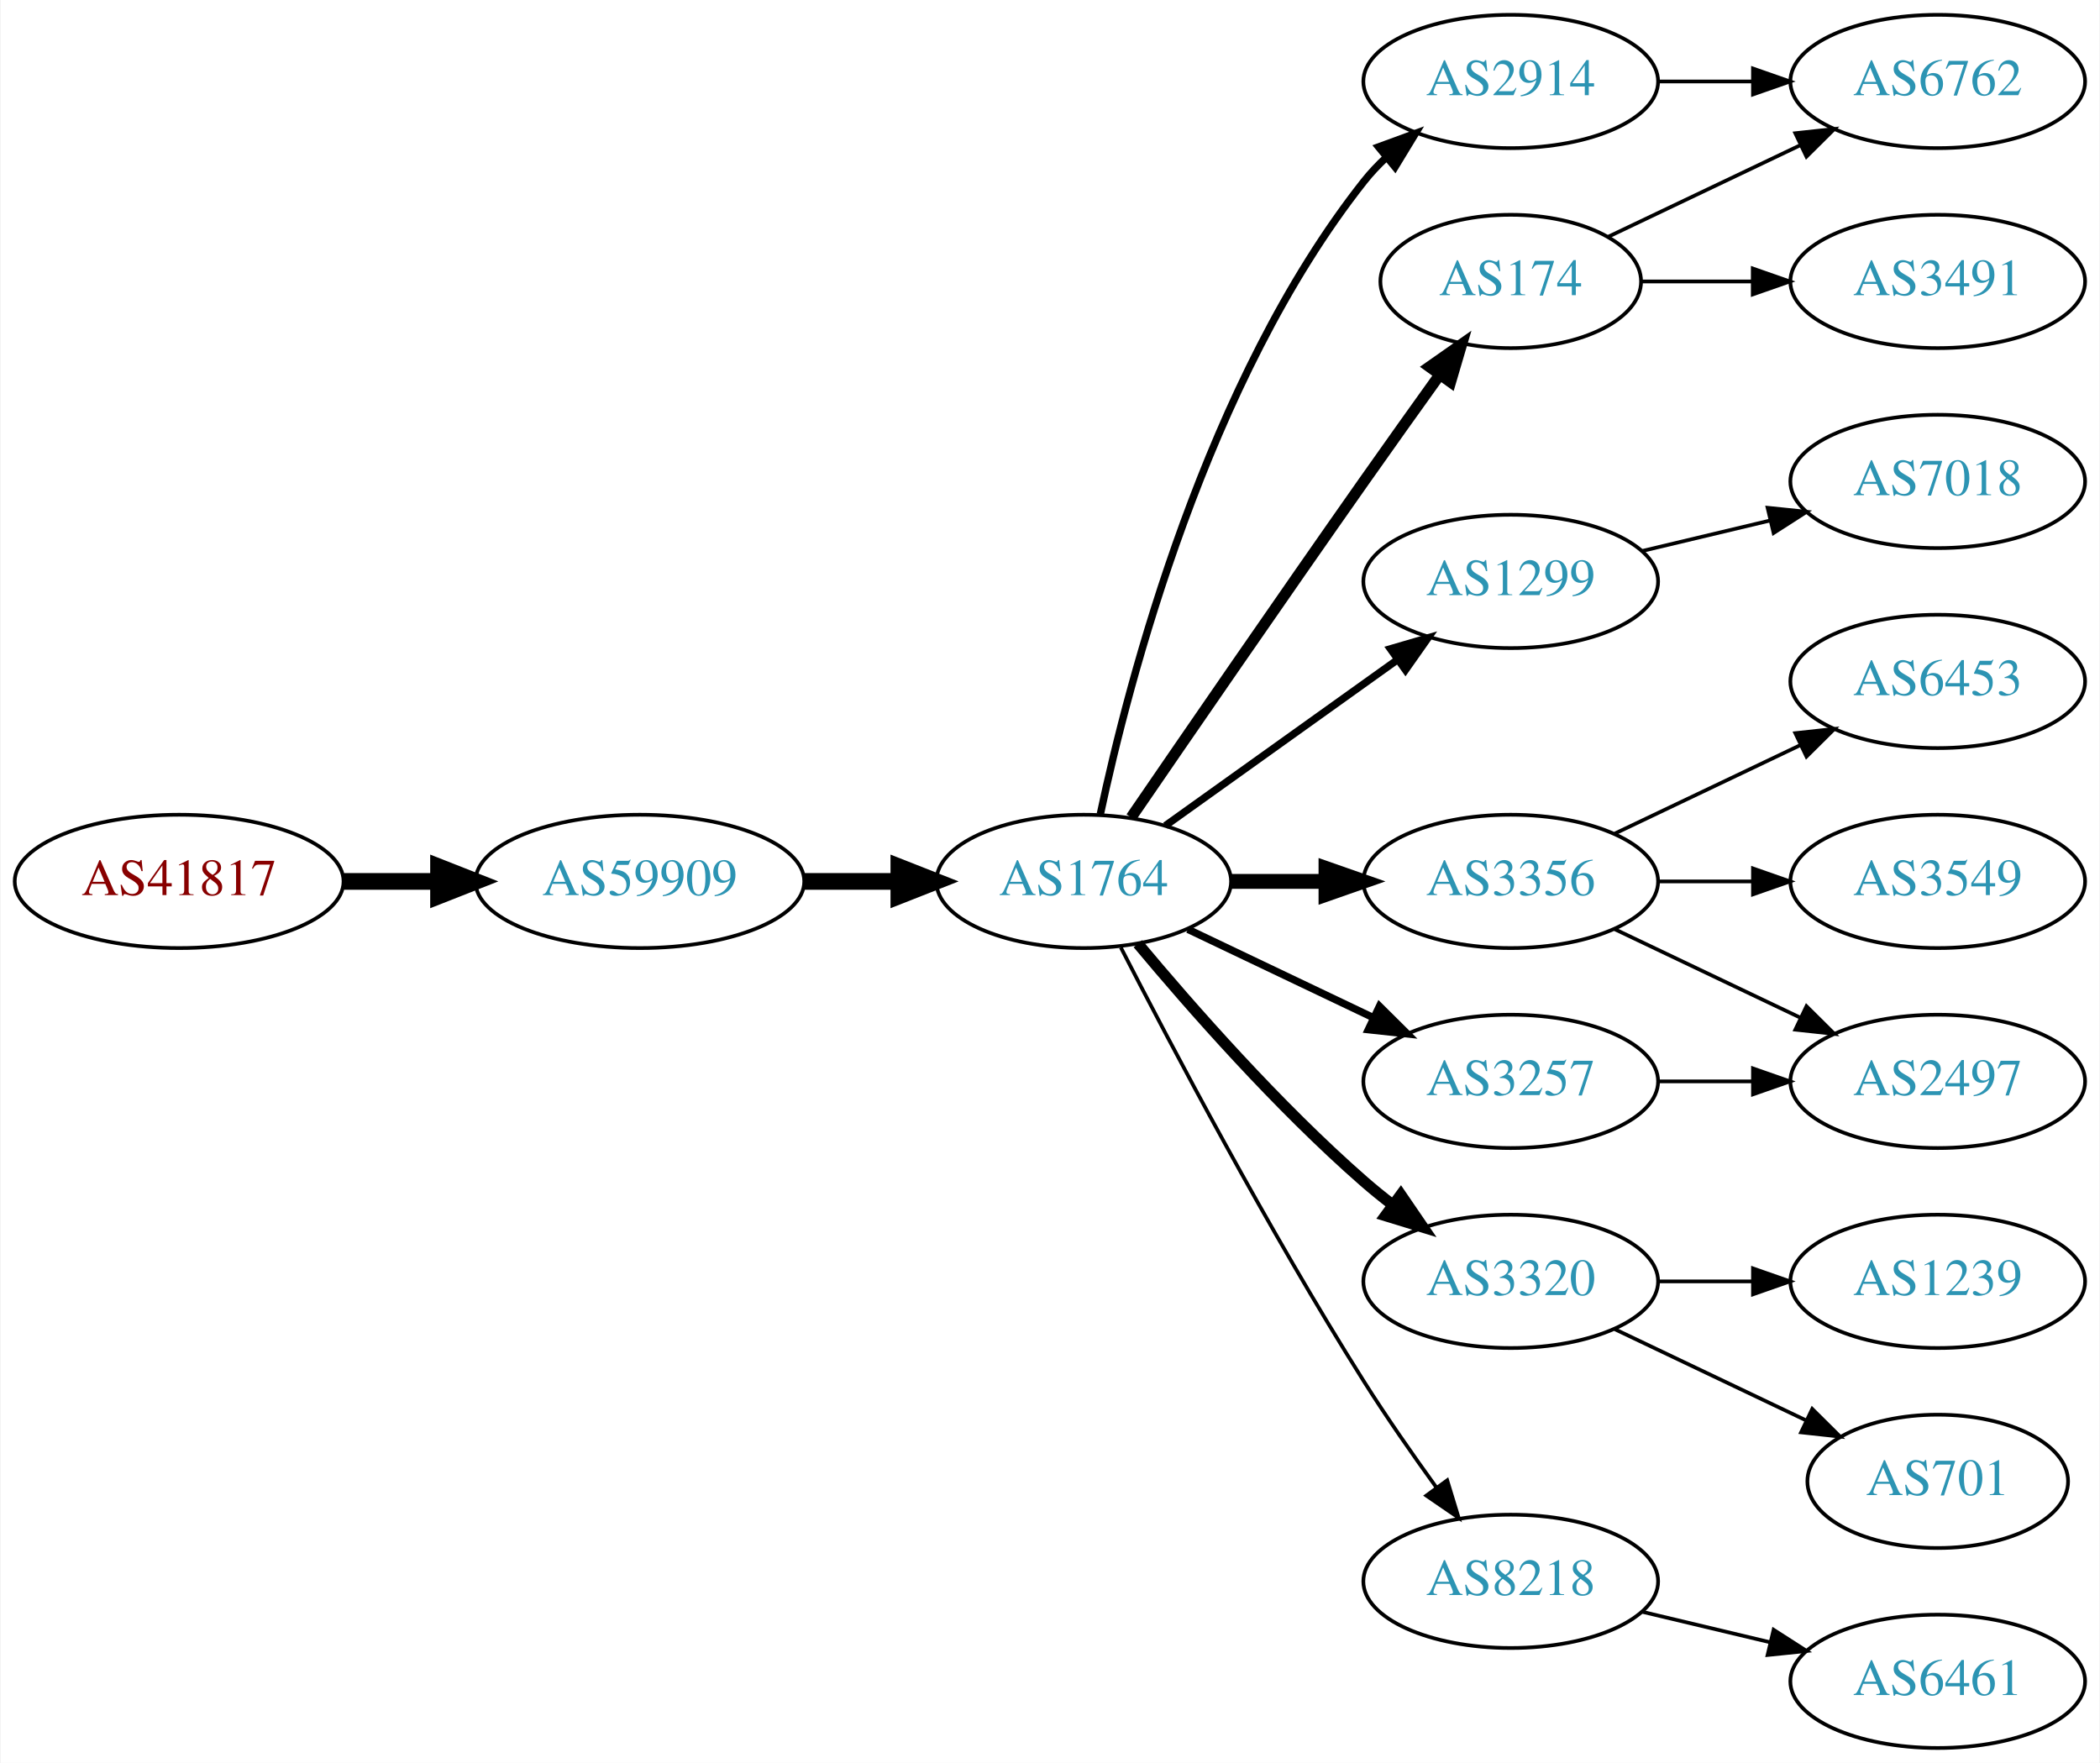
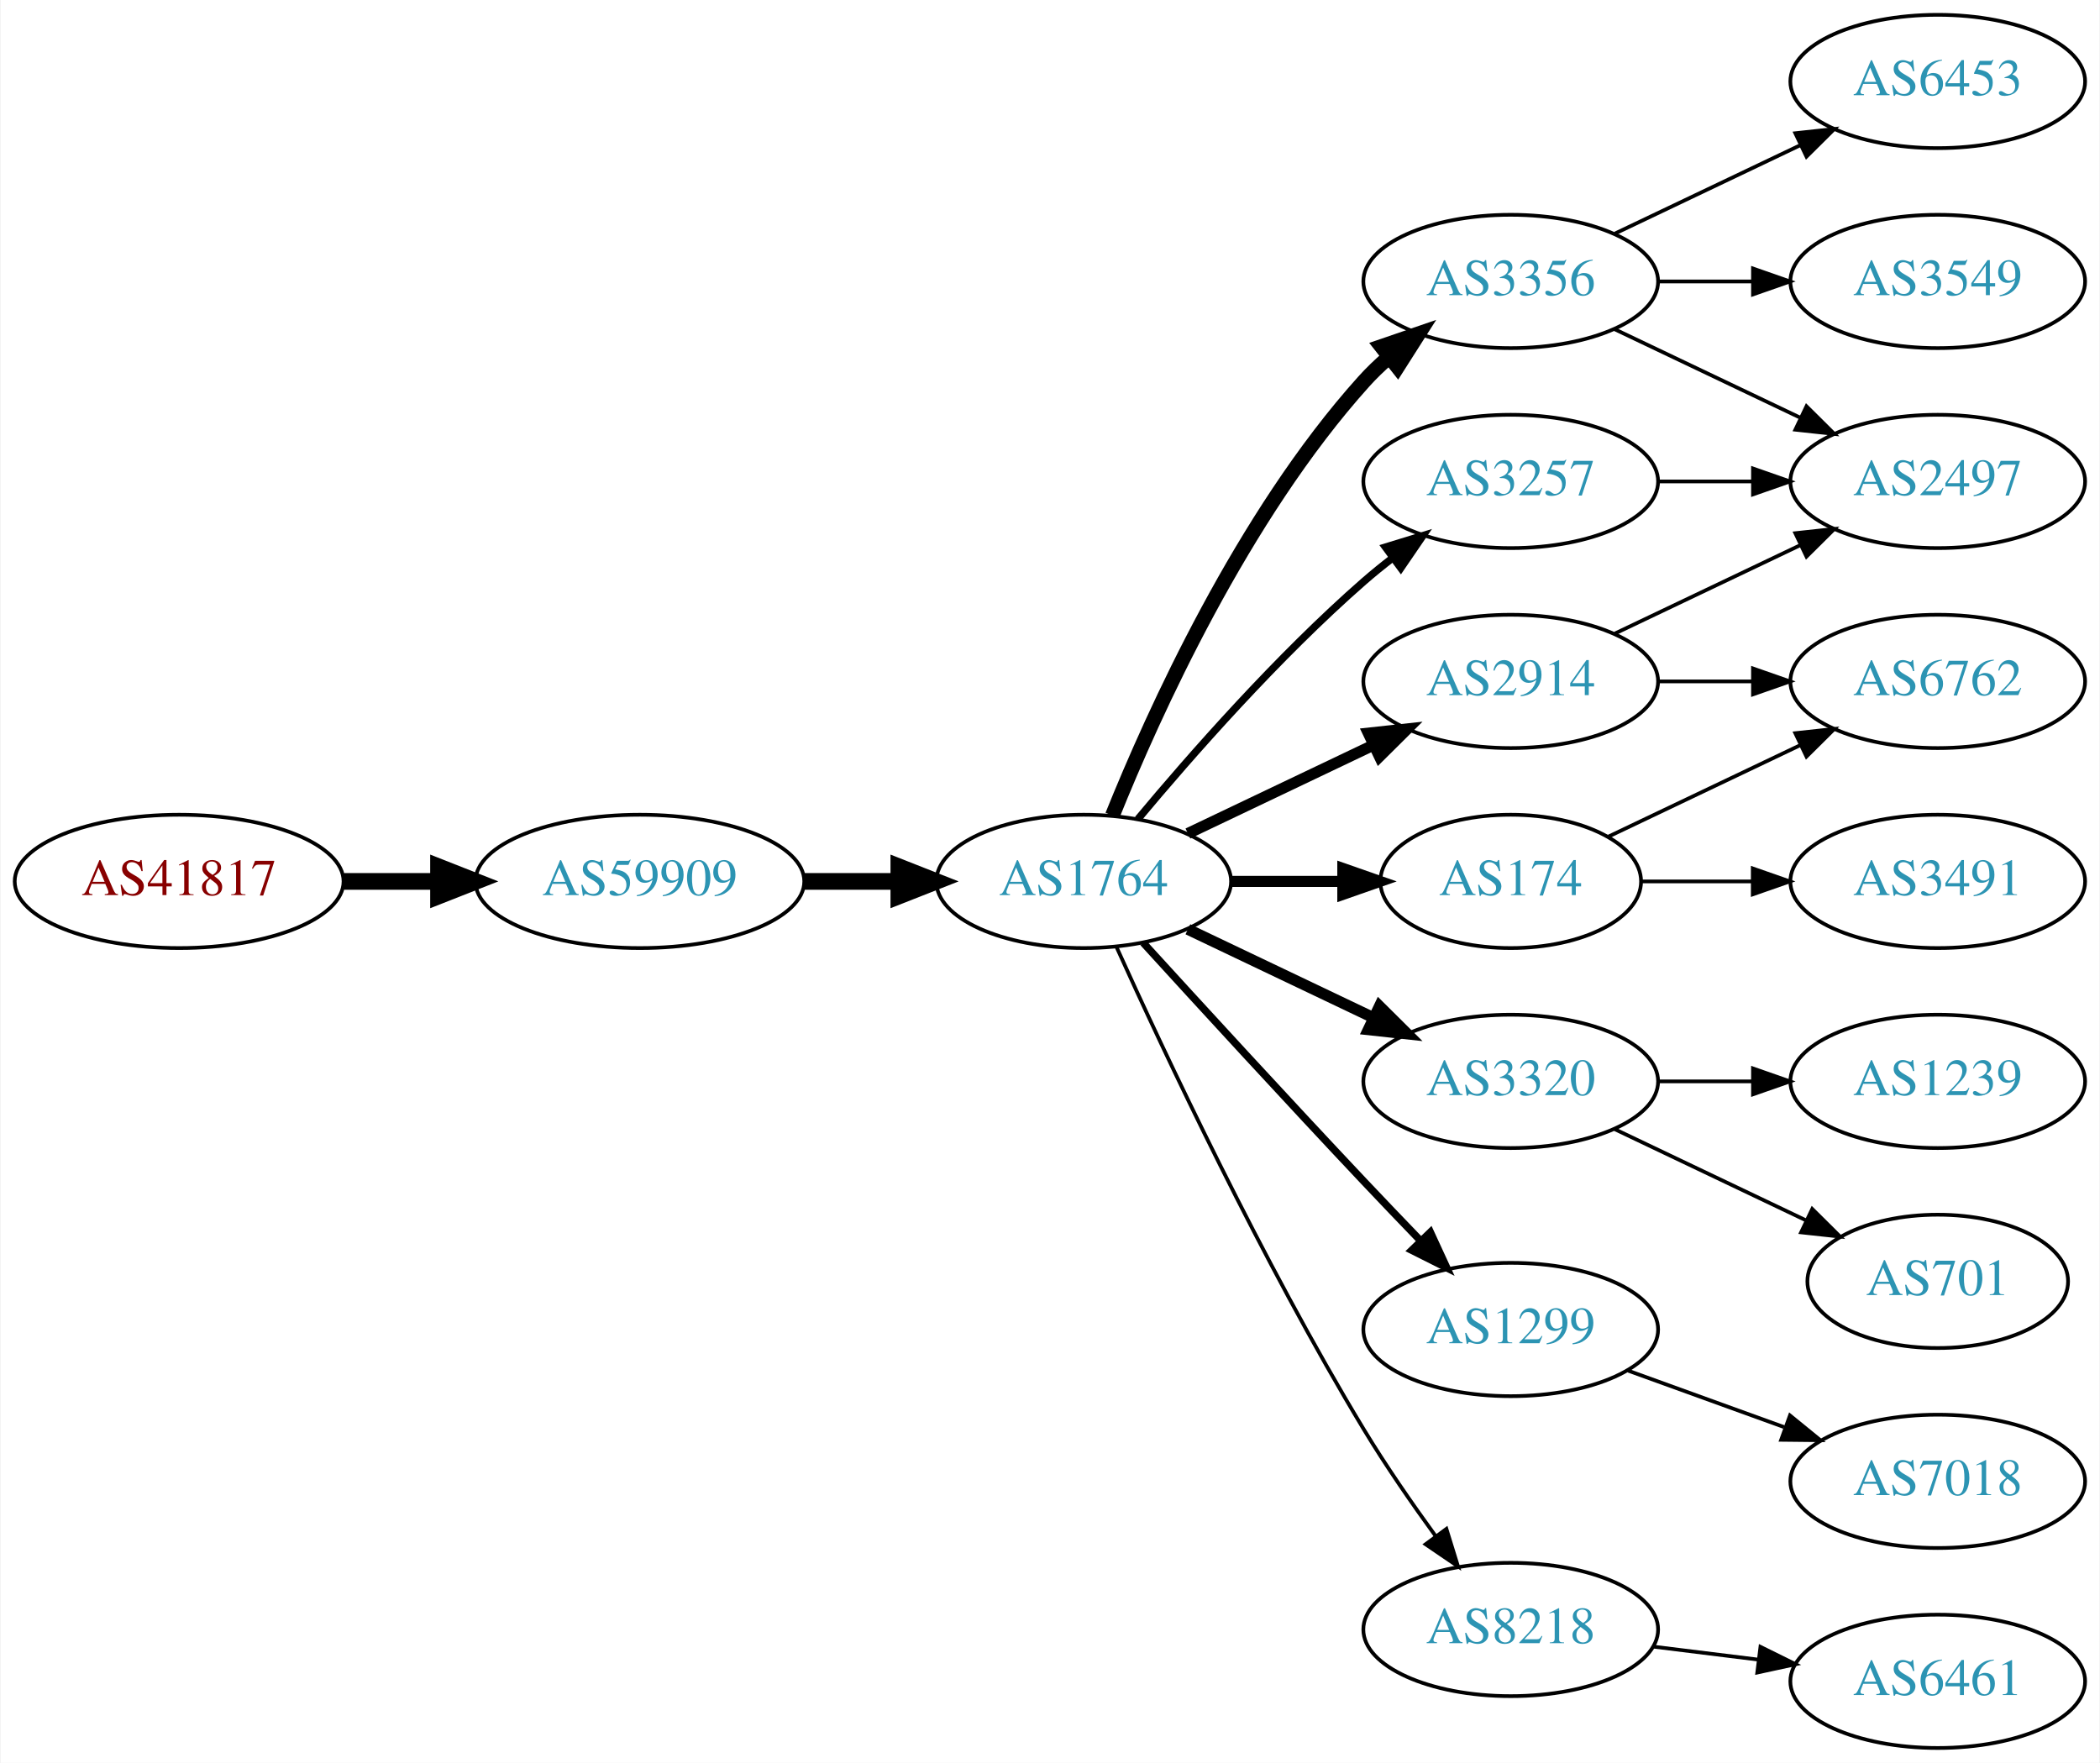
<svg xmlns="http://www.w3.org/2000/svg" xmlns:xlink="http://www.w3.org/1999/xlink" width="567pt" height="476pt" viewBox="0.00 0.00 566.66 476.00">
  <g id="graph0" class="graph" transform="scale(1 1) rotate(0) translate(4 472)">
    <polygon fill="white" stroke="none" points="-4,4 -4,-472 562.663,-472 562.663,4 -4,4" />
    <g id="node1" class="node">
      <g id="a_node1">
        <a xlink:href="/asn/41817" xlink:title="AS41817 ~ VFNK [AT]">
          <ellipse fill="#ffffff" stroke="black" cx="44.196" cy="-234" rx="44.393" ry="18" />
          <text text-anchor="middle" x="44.196" y="-230.3" font-family="Times,serif" font-size="14.00" fill="#880000">AS41817</text>
        </a>
      </g>
    </g>
    <g id="node2" class="node">
      <g id="a_node2">
        <a xlink:href="/asn/59909" xlink:title="AS59909 ~ Tele-Tec GmbH [AT]">
          <ellipse fill="#ffffff" stroke="black" cx="168.588" cy="-234" rx="44.393" ry="18" />
          <text text-anchor="middle" x="168.588" y="-230.3" font-family="Times,serif" font-size="14.00" fill="#2c94b3">AS59909</text>
        </a>
      </g>
    </g>
    <g id="edge1" class="edge">
      <path fill="none" stroke="black" stroke-width="4.5" d="M88.692,-234C96.898,-234 105.569,-234 114.041,-234" />
      <polygon fill="black" stroke="black" stroke-width="4.5" points="114.233,-237.938 124.233,-234 114.233,-230.063 114.233,-237.938" />
    </g>
    <g id="node3" class="node">
      <g id="a_node3">
        <a xlink:href="/asn/1764" xlink:title="AS1764 ~ NEXTLAYER-AS [AT]">
          <ellipse fill="#ffffff" stroke="black" cx="288.431" cy="-234" rx="39.794" ry="18" />
          <text text-anchor="middle" x="288.431" y="-230.3" font-family="Times,serif" font-size="14.00" fill="#2c94b3">AS1764</text>
        </a>
      </g>
    </g>
    <g id="edge2" class="edge">
      <path fill="none" stroke="black" stroke-width="4.5" d="M212.799,-234C221.112,-234 229.875,-234 238.357,-234" />
      <polygon fill="black" stroke="black" stroke-width="4.5" points="238.516,-237.938 248.516,-234 238.516,-230.063 238.516,-237.938" />
    </g>
    <g id="node4" class="node">
      <g id="a_node4">
-         <a xlink:href="/asn/2914" xlink:title="AS2914 ~ NTT America, Inc. [US]">
-           <ellipse fill="#ffffff" stroke="black" cx="403.724" cy="-450" rx="39.794" ry="18" />
-           <text text-anchor="middle" x="403.724" y="-446.3" font-family="Times,serif" font-size="14.00" fill="#2c94b3">AS2914</text>
+         <a xlink:href="/asn/3356" xlink:title="AS3356 ~ Level 3 Parent, LLC [US]">
+           <ellipse fill="#ffffff" stroke="black" cx="403.724" cy="-396" rx="39.794" ry="18" />
+           <text text-anchor="middle" x="403.724" y="-392.3" font-family="Times,serif" font-size="14.00" fill="#2c94b3">AS3356</text>
        </a>
      </g>
    </g>
    <g id="edge3" class="edge">
-       <path fill="none" stroke="black" stroke-width="2" d="M292.921,-252.16C300.552,-288.03 321.544,-369.155 364.077,-423 365.885,-425.288 367.937,-427.462 370.132,-429.51" />
-       <polygon fill="black" stroke="black" stroke-width="2" points="368.043,-432.323 377.992,-435.966 372.486,-426.914 368.043,-432.323" />
+       <path fill="none" stroke="black" stroke-width="4" d="M296.179,-251.787C307.23,-279.243 331.283,-332.578 364.077,-369 366.08,-371.224 368.298,-373.363 370.631,-375.397" />
+       <polygon fill="black" stroke="black" stroke-width="4" points="368.829,-378.433 378.85,-381.873 373.161,-372.935 368.829,-378.433" />
    </g>
    <g id="node5" class="node">
      <g id="a_node5">
-         <a xlink:href="/asn/174" xlink:title="AS174 ~ Cogent Communications [US]">
-           <ellipse fill="#ffffff" stroke="black" cx="403.724" cy="-396" rx="35.194" ry="18" />
-           <text text-anchor="middle" x="403.724" y="-392.3" font-family="Times,serif" font-size="14.00" fill="#2c94b3">AS174</text>
+         <a xlink:href="/asn/3257" xlink:title="AS3257 ~ GTT [DE]">
+           <ellipse fill="#ffffff" stroke="black" cx="403.724" cy="-342" rx="39.794" ry="18" />
+           <text text-anchor="middle" x="403.724" y="-338.3" font-family="Times,serif" font-size="14.00" fill="#2c94b3">AS3257</text>
        </a>
      </g>
    </g>
    <g id="edge4" class="edge">
-       <path fill="none" stroke="black" stroke-width="3" d="M301.238,-251.269C315.881,-272.642 341.655,-310.12 364.077,-342 370.712,-351.433 378.062,-361.739 384.556,-370.795" />
-       <polygon fill="black" stroke="black" stroke-width="3" points="381.792,-372.946 390.468,-379.026 387.477,-368.862 381.792,-372.946" />
+       <path fill="none" stroke="black" stroke-width="2" d="M303.061,-250.817C317.343,-267.929 340.89,-294.745 364.077,-315 366.543,-317.154 369.182,-319.294 371.879,-321.372" />
+       <polygon fill="black" stroke="black" stroke-width="2" points="369.904,-324.264 380.033,-327.37 374.052,-318.625 369.904,-324.264" />
    </g>
    <g id="node6" class="node">
      <g id="a_node6">
-         <a xlink:href="/asn/1299" xlink:title="AS1299 ~ Telia Carrier [EU]">
-           <ellipse fill="#ffffff" stroke="black" cx="403.724" cy="-315" rx="39.794" ry="18" />
-           <text text-anchor="middle" x="403.724" y="-311.3" font-family="Times,serif" font-size="14.00" fill="#2c94b3">AS1299</text>
+         <a xlink:href="/asn/3320" xlink:title="AS3320 ~ DTAG [DE]">
+           <ellipse fill="#ffffff" stroke="black" cx="403.724" cy="-180" rx="39.794" ry="18" />
+           <text text-anchor="middle" x="403.724" y="-176.3" font-family="Times,serif" font-size="14.00" fill="#2c94b3">AS3320</text>
        </a>
      </g>
    </g>
    <g id="edge5" class="edge">
-       <path fill="none" stroke="black" stroke-width="2" d="M310.475,-249.046C328.089,-261.639 353.428,-279.755 373.094,-293.816" />
-       <polygon fill="black" stroke="black" stroke-width="2" points="371.238,-296.791 381.408,-299.76 375.309,-291.097 371.238,-296.791" />
+       <path fill="none" stroke="black" stroke-width="3" d="M316.567,-221.066C331.561,-213.919 350.382,-204.948 366.605,-197.215" />
+       <polygon fill="black" stroke="black" stroke-width="3" points="368.288,-200.291 375.809,-192.829 365.276,-193.972 368.288,-200.291" />
    </g>
    <g id="node7" class="node">
      <g id="a_node7">
-         <a xlink:href="/asn/3356" xlink:title="AS3356 ~ Level 3 Parent, LLC [US]">
-           <ellipse fill="#ffffff" stroke="black" cx="403.724" cy="-234" rx="39.794" ry="18" />
-           <text text-anchor="middle" x="403.724" y="-230.3" font-family="Times,serif" font-size="14.00" fill="#2c94b3">AS3356</text>
+         <a xlink:href="/asn/2914" xlink:title="AS2914 ~ NTT America, Inc. [US]">
+           <ellipse fill="#ffffff" stroke="black" cx="403.724" cy="-288" rx="39.794" ry="18" />
+           <text text-anchor="middle" x="403.724" y="-284.3" font-family="Times,serif" font-size="14.00" fill="#2c94b3">AS2914</text>
        </a>
      </g>
    </g>
    <g id="edge6" class="edge">
-       <path fill="none" stroke="black" stroke-width="4" d="M328.103,-234C336.306,-234 345.07,-234 353.602,-234" />
-       <polygon fill="black" stroke="black" stroke-width="4" points="353.841,-237.5 363.841,-234 353.841,-230.5 353.841,-237.5" />
+       <path fill="none" stroke="black" stroke-width="3" d="M316.567,-246.934C331.561,-254.081 350.382,-263.052 366.605,-270.785" />
+       <polygon fill="black" stroke="black" stroke-width="3" points="365.276,-274.028 375.809,-275.171 368.288,-267.709 365.276,-274.028" />
    </g>
    <g id="node8" class="node">
      <g id="a_node8">
-         <a xlink:href="/asn/3320" xlink:title="AS3320 ~ DTAG [DE]">
-           <ellipse fill="#ffffff" stroke="black" cx="403.724" cy="-126" rx="39.794" ry="18" />
-           <text text-anchor="middle" x="403.724" y="-122.3" font-family="Times,serif" font-size="14.00" fill="#2c94b3">AS3320</text>
+         <a xlink:href="/asn/1299" xlink:title="AS1299 ~ Telia Carrier [EU]">
+           <ellipse fill="#ffffff" stroke="black" cx="403.724" cy="-113" rx="39.794" ry="18" />
+           <text text-anchor="middle" x="403.724" y="-109.3" font-family="Times,serif" font-size="14.00" fill="#2c94b3">AS1299</text>
        </a>
      </g>
    </g>
    <g id="edge7" class="edge">
-       <path fill="none" stroke="black" stroke-width="3" d="M303.061,-217.183C317.343,-200.071 340.89,-173.255 364.077,-153 366.543,-150.846 369.182,-148.706 371.879,-146.628" />
-       <polygon fill="black" stroke="black" stroke-width="3" points="374.052,-149.375 380.033,-140.63 369.904,-143.736 374.052,-149.375" />
+       <path fill="none" stroke="black" stroke-width="2" d="M304.472,-217.45C319.468,-201.005 343.209,-175.115 364.077,-153 368.975,-147.809 374.266,-142.282 379.315,-137.045" />
+       <polygon fill="black" stroke="black" stroke-width="2" points="382.028,-139.274 386.465,-129.653 376.997,-134.407 382.028,-139.274" />
    </g>
    <g id="node9" class="node">
      <g id="a_node9">
-         <a xlink:href="/asn/3257" xlink:title="AS3257 ~ GTT [DE]">
-           <ellipse fill="#ffffff" stroke="black" cx="403.724" cy="-180" rx="39.794" ry="18" />
-           <text text-anchor="middle" x="403.724" y="-176.3" font-family="Times,serif" font-size="14.00" fill="#2c94b3">AS3257</text>
+         <a xlink:href="/asn/174" xlink:title="AS174 ~ Cogent Communications [US]">
+           <ellipse fill="#ffffff" stroke="black" cx="403.724" cy="-234" rx="35.194" ry="18" />
+           <text text-anchor="middle" x="403.724" y="-230.3" font-family="Times,serif" font-size="14.00" fill="#2c94b3">AS174</text>
        </a>
      </g>
    </g>
    <g id="edge8" class="edge">
-       <path fill="none" stroke="black" stroke-width="2" d="M316.567,-221.066C331.561,-213.919 350.382,-204.948 366.605,-197.215" />
-       <polygon fill="black" stroke="black" stroke-width="2" points="368.288,-200.291 375.809,-192.829 365.276,-193.972 368.288,-200.291" />
+       <path fill="none" stroke="black" stroke-width="3" d="M328.103,-234C337.808,-234 348.299,-234 358.262,-234" />
+       <polygon fill="black" stroke="black" stroke-width="3" points="358.398,-237.5 368.398,-234 358.398,-230.5 358.398,-237.5" />
    </g>
    <g id="node10" class="node">
      <g id="a_node10">
        <a xlink:href="/asn/8218" xlink:title="AS8218 ~ legacy Neotelecoms [FR]">
-           <ellipse fill="#ffffff" stroke="black" cx="403.724" cy="-45" rx="39.794" ry="18" />
-           <text text-anchor="middle" x="403.724" y="-41.3" font-family="Times,serif" font-size="14.00" fill="#2c94b3">AS8218</text>
+           <ellipse fill="#ffffff" stroke="black" cx="403.724" cy="-32" rx="39.794" ry="18" />
+           <text text-anchor="middle" x="403.724" y="-28.3" font-family="Times,serif" font-size="14.00" fill="#2c94b3">AS8218</text>
        </a>
      </g>
    </g>
    <g id="edge9" class="edge">
-       <path fill="none" stroke="black" d="M298.457,-216.148C311.893,-189.945 338.342,-139.763 364.077,-99 370.14,-89.396 377.26,-79.187 383.725,-70.261" />
-       <polygon fill="black" stroke="black" points="386.577,-72.291 389.668,-62.157 380.932,-68.152 386.577,-72.291" />
+       <path fill="none" stroke="black" d="M297.318,-216.215C310.095,-187.94 336.665,-131.303 364.077,-86 369.957,-76.283 377.035,-66.048 383.517,-57.132" />
+       <polygon fill="black" stroke="black" points="386.363,-59.171 389.492,-49.049 380.733,-55.01 386.363,-59.171" />
    </g>
    <g id="node11" class="node">
      <g id="a_node11">
-         <a xlink:href="/asn/6762" xlink:title="AS6762 ~ TELECOM ITALIA SPARKLE S.p.A. [IT]">
+         <a xlink:href="/asn/2497" xlink:title="AS2497 ~ Internet Initiative Japan Inc. [JP]">
+           <ellipse fill="#ffffff" stroke="black" cx="519.017" cy="-342" rx="39.794" ry="18" />
+           <text text-anchor="middle" x="519.017" y="-338.3" font-family="Times,serif" font-size="14.00" fill="#2c94b3">AS2497</text>
+         </a>
+       </g>
+     </g>
+     <g id="edge14" class="edge">
+       <path fill="none" stroke="black" d="M431.86,-383.066C446.854,-375.919 465.675,-366.948 481.898,-359.215" />
+       <polygon fill="black" stroke="black" points="483.581,-362.291 491.102,-354.829 480.569,-355.972 483.581,-362.291" />
+     </g>
+     <g id="node14" class="node">
+       <g id="a_node14">
+         <a xlink:href="/asn/6453" xlink:title="AS6453 ~ TATA COMMUNICATIONS (AMERICA) INC [US]">
          <ellipse fill="#ffffff" stroke="black" cx="519.017" cy="-450" rx="39.794" ry="18" />
-           <text text-anchor="middle" x="519.017" y="-446.3" font-family="Times,serif" font-size="14.00" fill="#2c94b3">AS6762</text>
-         </a>
-       </g>
-     </g>
-     <g id="edge18" class="edge">
-       <path fill="none" stroke="black" d="M443.396,-450C451.599,-450 460.363,-450 468.895,-450" />
-       <polygon fill="black" stroke="black" points="469.134,-453.5 479.134,-450 469.134,-446.5 469.134,-453.5" />
+           <text text-anchor="middle" x="519.017" y="-446.3" font-family="Times,serif" font-size="14.00" fill="#2c94b3">AS6453</text>
+         </a>
+       </g>
+     </g>
+     <g id="edge13" class="edge">
+       <path fill="none" stroke="black" d="M431.86,-408.934C446.854,-416.081 465.675,-425.052 481.898,-432.785" />
+       <polygon fill="black" stroke="black" points="480.569,-436.028 491.102,-437.171 483.581,-429.709 480.569,-436.028" />
+     </g>
+     <g id="node15" class="node">
+       <g id="a_node15">
+         <a xlink:href="/asn/3549" xlink:title="AS3549 ~ Level 3 Parent, LLC [US]">
+           <ellipse fill="#ffffff" stroke="black" cx="519.017" cy="-396" rx="39.794" ry="18" />
+           <text text-anchor="middle" x="519.017" y="-392.3" font-family="Times,serif" font-size="14.00" fill="#2c94b3">AS3549</text>
+         </a>
+       </g>
+     </g>
+     <g id="edge15" class="edge">
+       <path fill="none" stroke="black" d="M443.396,-396C451.599,-396 460.363,-396 468.895,-396" />
+       <polygon fill="black" stroke="black" points="469.134,-399.5 479.134,-396 469.134,-392.5 469.134,-399.5" />
    </g>
    <g id="edge10" class="edge">
-       <path fill="none" stroke="black" d="M430.149,-408.119C445.452,-415.413 465.175,-424.814 482.057,-432.86" />
-       <polygon fill="black" stroke="black" points="480.564,-436.026 491.097,-437.169 483.576,-429.707 480.564,-436.026" />
+       <path fill="none" stroke="black" d="M443.396,-342C451.599,-342 460.363,-342 468.895,-342" />
+       <polygon fill="black" stroke="black" points="469.134,-345.5 479.134,-342 469.134,-338.5 469.134,-345.5" />
    </g>
    <g id="node12" class="node">
      <g id="a_node12">
+         <a xlink:href="/asn/701" xlink:title="AS701 ~ UUNET [US]">
+           <ellipse fill="#ffffff" stroke="black" cx="519.017" cy="-126" rx="35.194" ry="18" />
+           <text text-anchor="middle" x="519.017" y="-122.3" font-family="Times,serif" font-size="14.00" fill="#2c94b3">AS701</text>
+         </a>
+       </g>
+     </g>
+     <g id="edge11" class="edge">
+       <path fill="none" stroke="black" d="M431.86,-167.066C447.292,-159.71 466.778,-150.423 483.313,-142.541" />
+       <polygon fill="black" stroke="black" points="485.133,-145.551 492.654,-138.089 482.121,-139.232 485.133,-145.551" />
+     </g>
+     <g id="node13" class="node">
+       <g id="a_node13">
+         <a xlink:href="/asn/1239" xlink:title="AS1239 ~ Sprint [US]">
+           <ellipse fill="#ffffff" stroke="black" cx="519.017" cy="-180" rx="39.794" ry="18" />
+           <text text-anchor="middle" x="519.017" y="-176.3" font-family="Times,serif" font-size="14.00" fill="#2c94b3">AS1239</text>
+         </a>
+       </g>
+     </g>
+     <g id="edge12" class="edge">
+       <path fill="none" stroke="black" d="M443.396,-180C451.599,-180 460.363,-180 468.895,-180" />
+       <polygon fill="black" stroke="black" points="469.134,-183.5 479.134,-180 469.134,-176.5 469.134,-183.5" />
+     </g>
+     <g id="edge16" class="edge">
+       <path fill="none" stroke="black" d="M431.86,-300.934C446.854,-308.081 465.675,-317.052 481.898,-324.785" />
+       <polygon fill="black" stroke="black" points="480.569,-328.028 491.102,-329.171 483.581,-321.709 480.569,-328.028" />
+     </g>
+     <g id="node16" class="node">
+       <g id="a_node16">
+         <a xlink:href="/asn/6762" xlink:title="AS6762 ~ TELECOM ITALIA SPARKLE S.p.A. [IT]">
+           <ellipse fill="#ffffff" stroke="black" cx="519.017" cy="-288" rx="39.794" ry="18" />
+           <text text-anchor="middle" x="519.017" y="-284.3" font-family="Times,serif" font-size="14.00" fill="#2c94b3">AS6762</text>
+         </a>
+       </g>
+     </g>
+     <g id="edge17" class="edge">
+       <path fill="none" stroke="black" d="M443.396,-288C451.599,-288 460.363,-288 468.895,-288" />
+       <polygon fill="black" stroke="black" points="469.134,-291.5 479.134,-288 469.134,-284.5 469.134,-291.5" />
+     </g>
+     <g id="node17" class="node">
+       <g id="a_node17">
+         <a xlink:href="/asn/7018" xlink:title="AS7018 ~ AT&amp;T Services, Inc. [US]">
+           <ellipse fill="#ffffff" stroke="black" cx="519.017" cy="-72" rx="39.794" ry="18" />
+           <text text-anchor="middle" x="519.017" y="-68.3" font-family="Times,serif" font-size="14.00" fill="#2c94b3">AS7018</text>
+         </a>
+       </g>
+     </g>
+     <g id="edge18" class="edge">
+       <path fill="none" stroke="black" d="M435.382,-101.905C448.355,-97.21 463.648,-91.676 477.529,-86.652" />
+       <polygon fill="black" stroke="black" points="479.121,-89.798 487.334,-83.104 476.739,-83.216 479.121,-89.798" />
+     </g>
+     <g id="edge21" class="edge">
+       <path fill="none" stroke="black" d="M430.149,-246.119C445.452,-253.413 465.175,-262.814 482.057,-270.86" />
+       <polygon fill="black" stroke="black" points="480.564,-274.026 491.097,-275.169 483.576,-267.707 480.564,-274.026" />
+     </g>
+     <g id="node19" class="node">
+       <g id="a_node19">
        <a xlink:href="/asn/3491" xlink:title="AS3491 ~ PCCW Global, Inc. [US]">
-           <ellipse fill="#ffffff" stroke="black" cx="519.017" cy="-396" rx="39.794" ry="18" />
-           <text text-anchor="middle" x="519.017" y="-392.3" font-family="Times,serif" font-size="14.00" fill="#2c94b3">AS3491</text>
-         </a>
-       </g>
-     </g>
-     <g id="edge11" class="edge">
-       <path fill="none" stroke="black" d="M439.023,-396C448.4,-396 458.75,-396 468.785,-396" />
-       <polygon fill="black" stroke="black" points="469.074,-399.5 479.074,-396 469.074,-392.5 469.074,-399.5" />
+           <ellipse fill="#ffffff" stroke="black" cx="519.017" cy="-234" rx="39.794" ry="18" />
+           <text text-anchor="middle" x="519.017" y="-230.3" font-family="Times,serif" font-size="14.00" fill="#2c94b3">AS3491</text>
+         </a>
+       </g>
+     </g>
+     <g id="edge20" class="edge">
+       <path fill="none" stroke="black" d="M439.023,-234C448.4,-234 458.75,-234 468.785,-234" />
+       <polygon fill="black" stroke="black" points="469.074,-237.5 479.074,-234 469.074,-230.5 469.074,-237.5" />
    </g>
    <g id="node18" class="node">
      <g id="a_node18">
-         <a xlink:href="/asn/7018" xlink:title="AS7018 ~ AT&amp;T Services, Inc. [US]">
-           <ellipse fill="#ffffff" stroke="black" cx="519.017" cy="-342" rx="39.794" ry="18" />
-           <text text-anchor="middle" x="519.017" y="-338.3" font-family="Times,serif" font-size="14.00" fill="#2c94b3">AS7018</text>
-         </a>
-       </g>
-     </g>
-     <g id="edge19" class="edge">
-       <path fill="none" stroke="black" d="M439.331,-323.248C450.202,-325.838 462.357,-328.735 473.799,-331.462" />
-       <polygon fill="black" stroke="black" points="473.082,-334.889 483.621,-333.803 474.705,-328.08 473.082,-334.889" />
-     </g>
-     <g id="node13" class="node">
-       <g id="a_node13">
-         <a xlink:href="/asn/6453" xlink:title="AS6453 ~ TATA COMMUNICATIONS (AMERICA) INC [US]">
-           <ellipse fill="#ffffff" stroke="black" cx="519.017" cy="-288" rx="39.794" ry="18" />
-           <text text-anchor="middle" x="519.017" y="-284.3" font-family="Times,serif" font-size="14.00" fill="#2c94b3">AS6453</text>
-         </a>
-       </g>
-     </g>
-     <g id="edge12" class="edge">
-       <path fill="none" stroke="black" d="M431.86,-246.934C446.854,-254.081 465.675,-263.052 481.898,-270.785" />
-       <polygon fill="black" stroke="black" points="480.569,-274.028 491.102,-275.171 483.581,-267.709 480.569,-274.028" />
-     </g>
-     <g id="node14" class="node">
-       <g id="a_node14">
-         <a xlink:href="/asn/3549" xlink:title="AS3549 ~ Level 3 Parent, LLC [US]">
-           <ellipse fill="#ffffff" stroke="black" cx="519.017" cy="-234" rx="39.794" ry="18" />
-           <text text-anchor="middle" x="519.017" y="-230.3" font-family="Times,serif" font-size="14.00" fill="#2c94b3">AS3549</text>
-         </a>
-       </g>
-     </g>
-     <g id="edge13" class="edge">
-       <path fill="none" stroke="black" d="M443.396,-234C451.599,-234 460.363,-234 468.895,-234" />
-       <polygon fill="black" stroke="black" points="469.134,-237.5 479.134,-234 469.134,-230.5 469.134,-237.5" />
-     </g>
-     <g id="node15" class="node">
-       <g id="a_node15">
-         <a xlink:href="/asn/2497" xlink:title="AS2497 ~ Internet Initiative Japan Inc. [JP]">
-           <ellipse fill="#ffffff" stroke="black" cx="519.017" cy="-180" rx="39.794" ry="18" />
-           <text text-anchor="middle" x="519.017" y="-176.3" font-family="Times,serif" font-size="14.00" fill="#2c94b3">AS2497</text>
-         </a>
-       </g>
-     </g>
-     <g id="edge14" class="edge">
-       <path fill="none" stroke="black" d="M431.86,-221.066C446.854,-213.919 465.675,-204.948 481.898,-197.215" />
-       <polygon fill="black" stroke="black" points="483.581,-200.291 491.102,-192.829 480.569,-193.972 483.581,-200.291" />
-     </g>
-     <g id="node16" class="node">
-       <g id="a_node16">
-         <a xlink:href="/asn/1239" xlink:title="AS1239 ~ Sprint [US]">
-           <ellipse fill="#ffffff" stroke="black" cx="519.017" cy="-126" rx="39.794" ry="18" />
-           <text text-anchor="middle" x="519.017" y="-122.3" font-family="Times,serif" font-size="14.00" fill="#2c94b3">AS1239</text>
-         </a>
-       </g>
-     </g>
-     <g id="edge15" class="edge">
-       <path fill="none" stroke="black" d="M443.396,-126C451.599,-126 460.363,-126 468.895,-126" />
-       <polygon fill="black" stroke="black" points="469.134,-129.5 479.134,-126 469.134,-122.5 469.134,-129.5" />
-     </g>
-     <g id="node17" class="node">
-       <g id="a_node17">
-         <a xlink:href="/asn/701" xlink:title="AS701 ~ UUNET [US]">
-           <ellipse fill="#ffffff" stroke="black" cx="519.017" cy="-72" rx="35.194" ry="18" />
-           <text text-anchor="middle" x="519.017" y="-68.3" font-family="Times,serif" font-size="14.00" fill="#2c94b3">AS701</text>
-         </a>
-       </g>
-     </g>
-     <g id="edge16" class="edge">
-       <path fill="none" stroke="black" d="M431.86,-113.066C447.292,-105.71 466.778,-96.423 483.313,-88.541" />
-       <polygon fill="black" stroke="black" points="485.133,-91.551 492.654,-84.089 482.121,-85.232 485.133,-91.551" />
-     </g>
-     <g id="edge17" class="edge">
-       <path fill="none" stroke="black" d="M443.396,-180C451.599,-180 460.363,-180 468.895,-180" />
-       <polygon fill="black" stroke="black" points="469.134,-183.5 479.134,-180 469.134,-176.5 469.134,-183.5" />
-     </g>
-     <g id="node19" class="node">
-       <g id="a_node19">
        <a xlink:href="/asn/6461" xlink:title="AS6461 ~ ZAYO-6461 [US]">
          <ellipse fill="#ffffff" stroke="black" cx="519.017" cy="-18" rx="39.794" ry="18" />
          <text text-anchor="middle" x="519.017" y="-14.3" font-family="Times,serif" font-size="14.00" fill="#2c94b3">AS6461</text>
        </a>
      </g>
    </g>
-     <g id="edge20" class="edge">
-       <path fill="none" stroke="black" d="M439.331,-36.752C450.202,-34.162 462.357,-31.265 473.799,-28.538" />
-       <polygon fill="black" stroke="black" points="474.705,-31.92 483.621,-26.197 473.082,-25.111 474.705,-31.92" />
+     <g id="edge19" class="edge">
+       <path fill="none" stroke="black" d="M442.134,-27.377C451.222,-26.254 461.059,-25.038 470.544,-23.866" />
+       <polygon fill="black" stroke="black" points="471.15,-27.318 480.646,-22.618 470.292,-20.371 471.15,-27.318" />
    </g>
  </g>
</svg>
